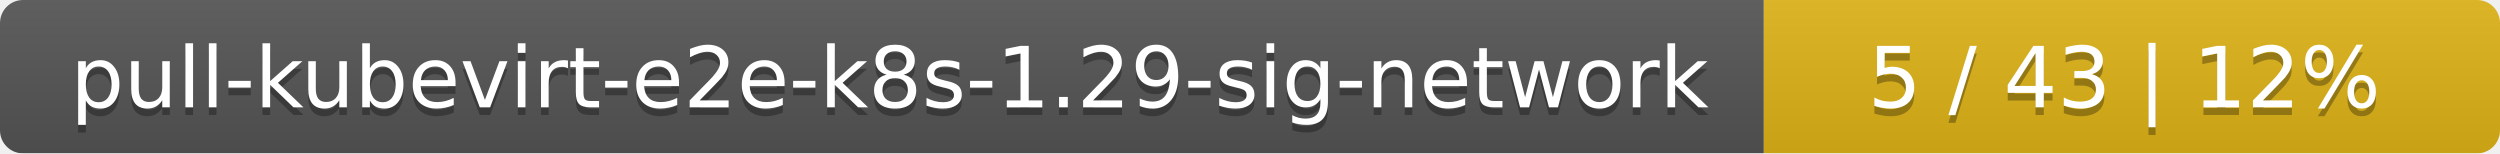
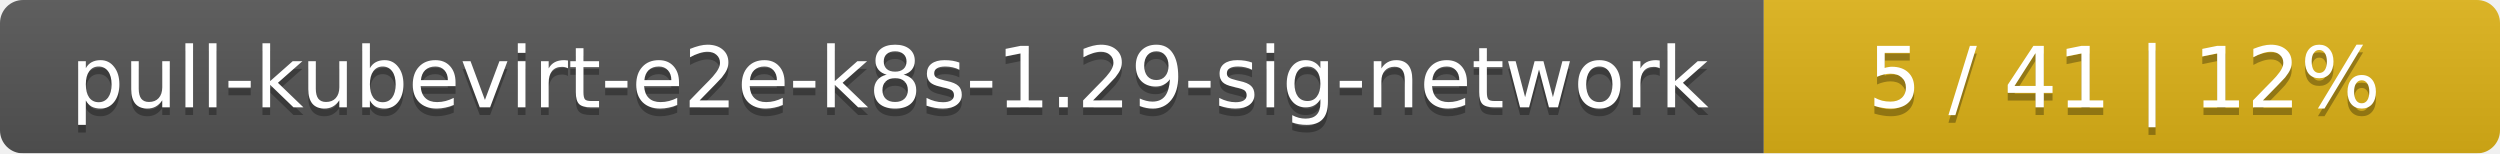
<svg xmlns="http://www.w3.org/2000/svg" width="326" height="20">
  <linearGradient id="smooth" x2="0" y2="100%">
    <stop offset="0" stop-color="#bbb" stop-opacity=".1" />
    <stop offset="1" stop-opacity=".1" />
  </linearGradient>
  <mask id="round">
    <rect width="326" height="20" rx="3" fill="#fff" />
  </mask>
  <g mask="url(#round)">
    <rect width="230" height="20" fill="#555" />
    <rect x="230" width="96" height="20" fill="#dfb317" />
    <rect width="326" height="20" fill="url(#smooth)" />
  </g>
  <g fill="#fff" text-anchor="middle" font-family="DejaVu Sans,Verdana,Geneva,sans-serif" font-size="11">
    <text x="116" y="15" fill="#010101" fill-opacity=".3">pull-kubevirt-e2e-k8s-1.29-sig-network</text>
    <text x="116" y="14">pull-kubevirt-e2e-k8s-1.29-sig-network</text>
-     <text x="277" y="15" fill="#010101" fill-opacity=".3">5 / 43    |    12%</text>
-     <text x="277" y="14">5 / 43    |    12%</text>
+     <text x="277" y="15" fill="#010101" fill-opacity=".3">5 / 41    |    12%</text>
+     <text x="277" y="14">5 / 41    |    12%</text>
  </g>
</svg>
